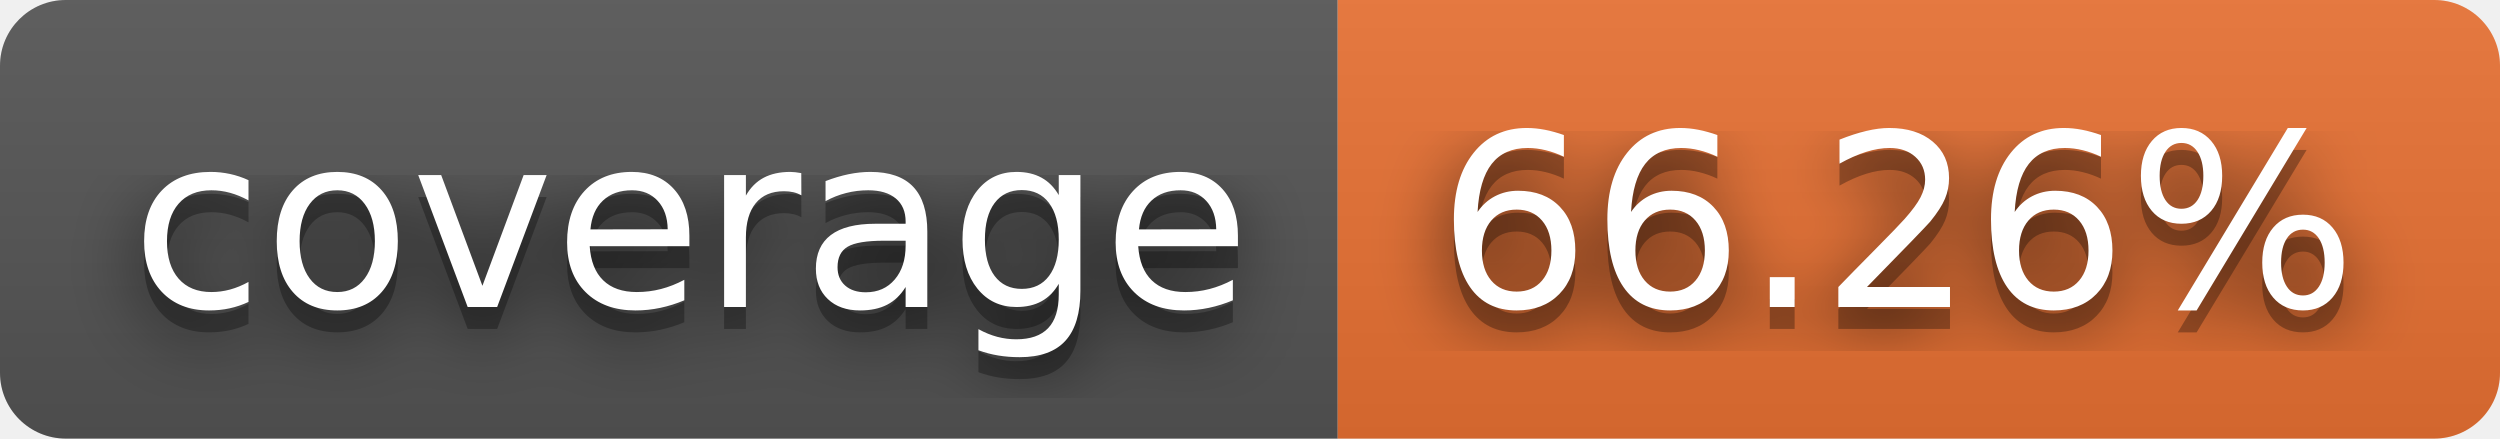
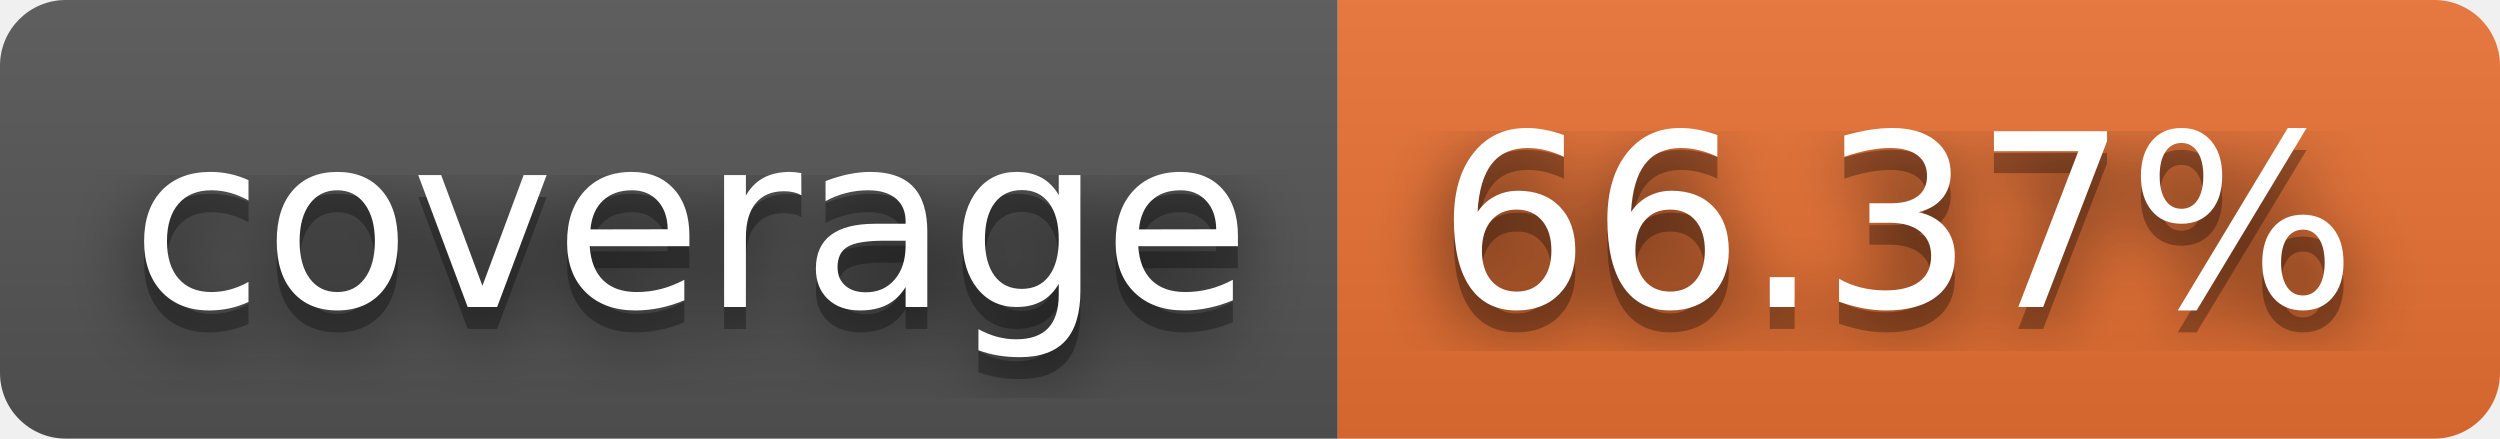
- <svg xmlns="http://www.w3.org/2000/svg" width="114" height="20" role="img" aria-label="coverage: 66.26%">
+ <svg xmlns="http://www.w3.org/2000/svg" width="114" height="20" role="img" aria-label="coverage: 66.37%">
  <filter id="blur">
    <feGaussianBlur in="SourceGraphic" stdDeviation="16" />
  </filter>
  <linearGradient id="s" x2="0" y2="100%">
    <stop offset="0" stop-color="#bbb" stop-opacity=".1" />
    <stop offset="1" stop-opacity=".1" />
  </linearGradient>
  <clipPath id="r">
    <rect width="114" height="20" rx="3" fill="#fff" />
  </clipPath>
  <g clip-path="url(#r)">
    <rect width="61" height="20" fill="#555" />
    <rect x="61" width="53" height="20" fill="#ea7233" />
    <rect width="114" height="20" fill="url(#s)" />
  </g>
  <g fill="#fff" text-anchor="middle" font-family="Verdana,Geneva,DejaVu Sans,sans-serif" text-rendering="geometricPrecision" font-size="110">
    <text aria-hidden="true" x="315" y="150" fill="#010101" fill-opacity=".80" filter="url(#blur)" transform="scale(.1)" textLength="510">coverage</text>
    <text aria-hidden="true" x="315" y="150" fill="#010101" fill-opacity=".3" transform="scale(.1)" textLength="510">coverage</text>
    <text x="315" y="140" transform="scale(.1)" fill="#fff" textLength="510">coverage</text>
-     <text aria-hidden="true" x="865" y="150" fill="#010101" fill-opacity=".80" filter="url(#blur)" transform="scale(.1)" textLength="430">66.26%</text>
-     <text aria-hidden="true" x="865" y="150" fill="#010101" fill-opacity=".3" transform="scale(.1)" textLength="430">66.26%</text>
-     <text x="865" y="140" transform="scale(.1)" fill="#fff" textLength="430">66.26%</text>
+     <text aria-hidden="true" x="865" y="150" fill="#010101" fill-opacity=".80" filter="url(#blur)" transform="scale(.1)" textLength="430">66.37%</text>
+     <text aria-hidden="true" x="865" y="150" fill="#010101" fill-opacity=".3" transform="scale(.1)" textLength="430">66.37%</text>
+     <text x="865" y="140" transform="scale(.1)" fill="#fff" textLength="430">66.37%</text>
  </g>
</svg>
